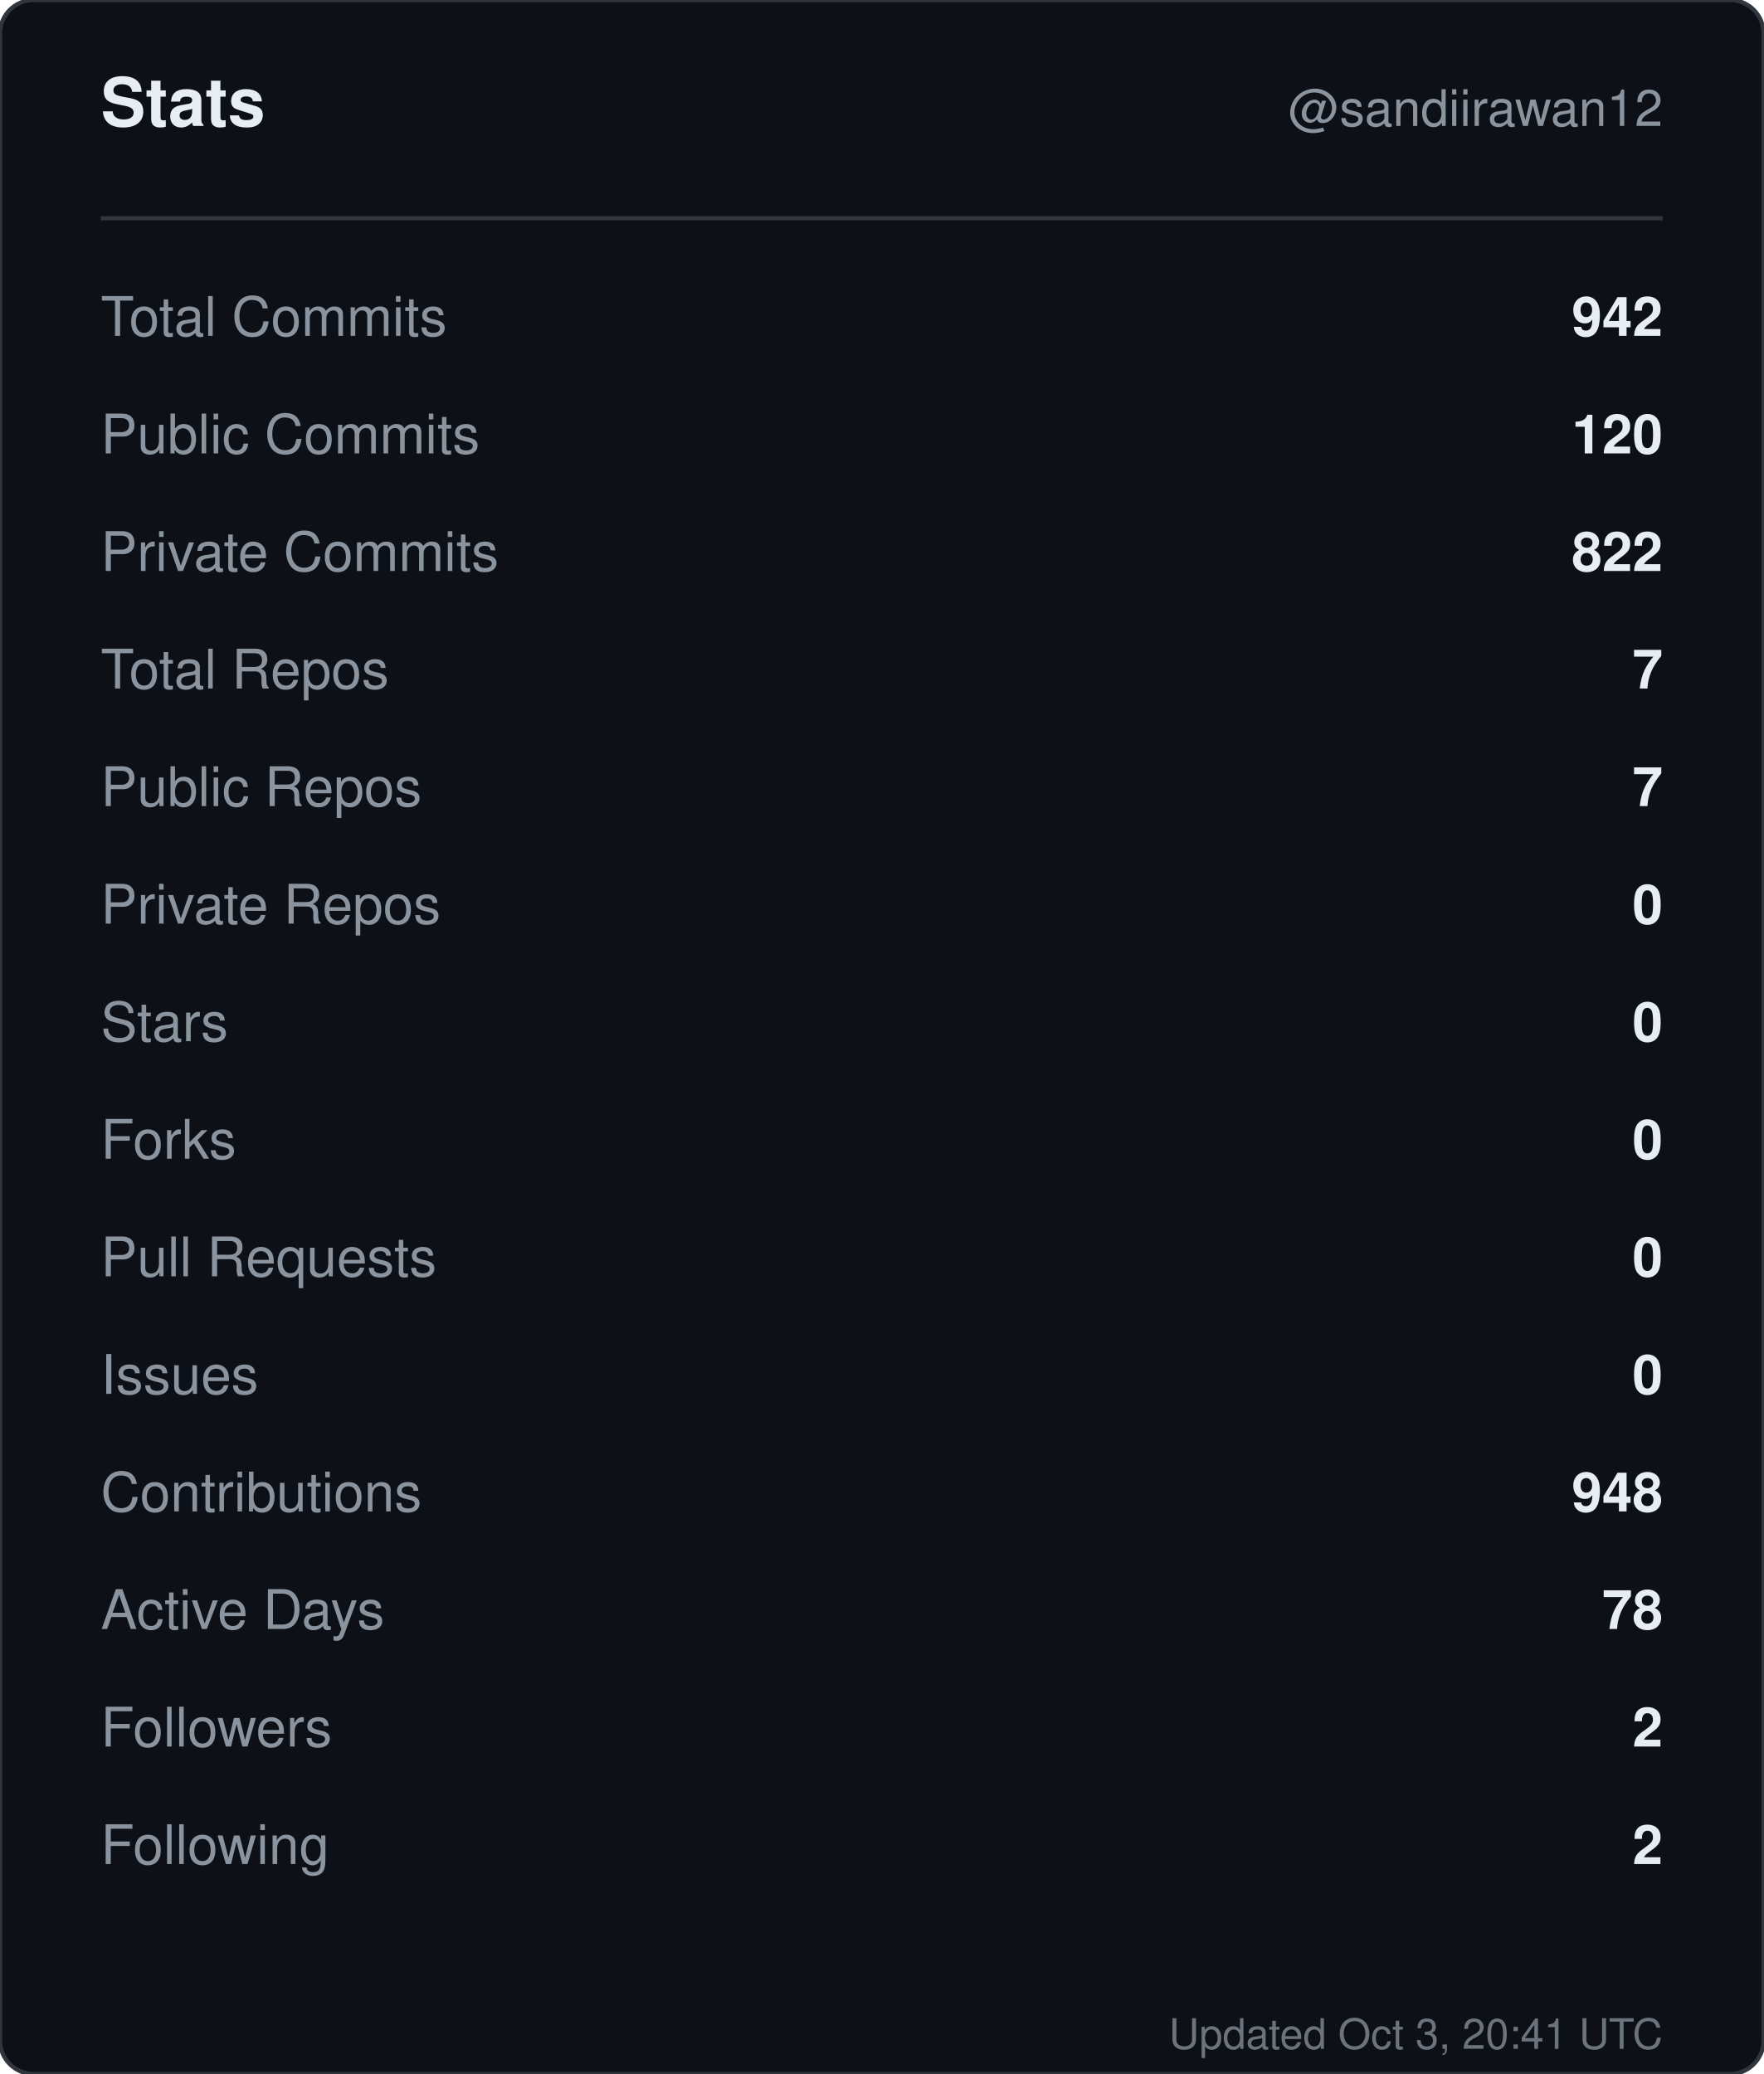
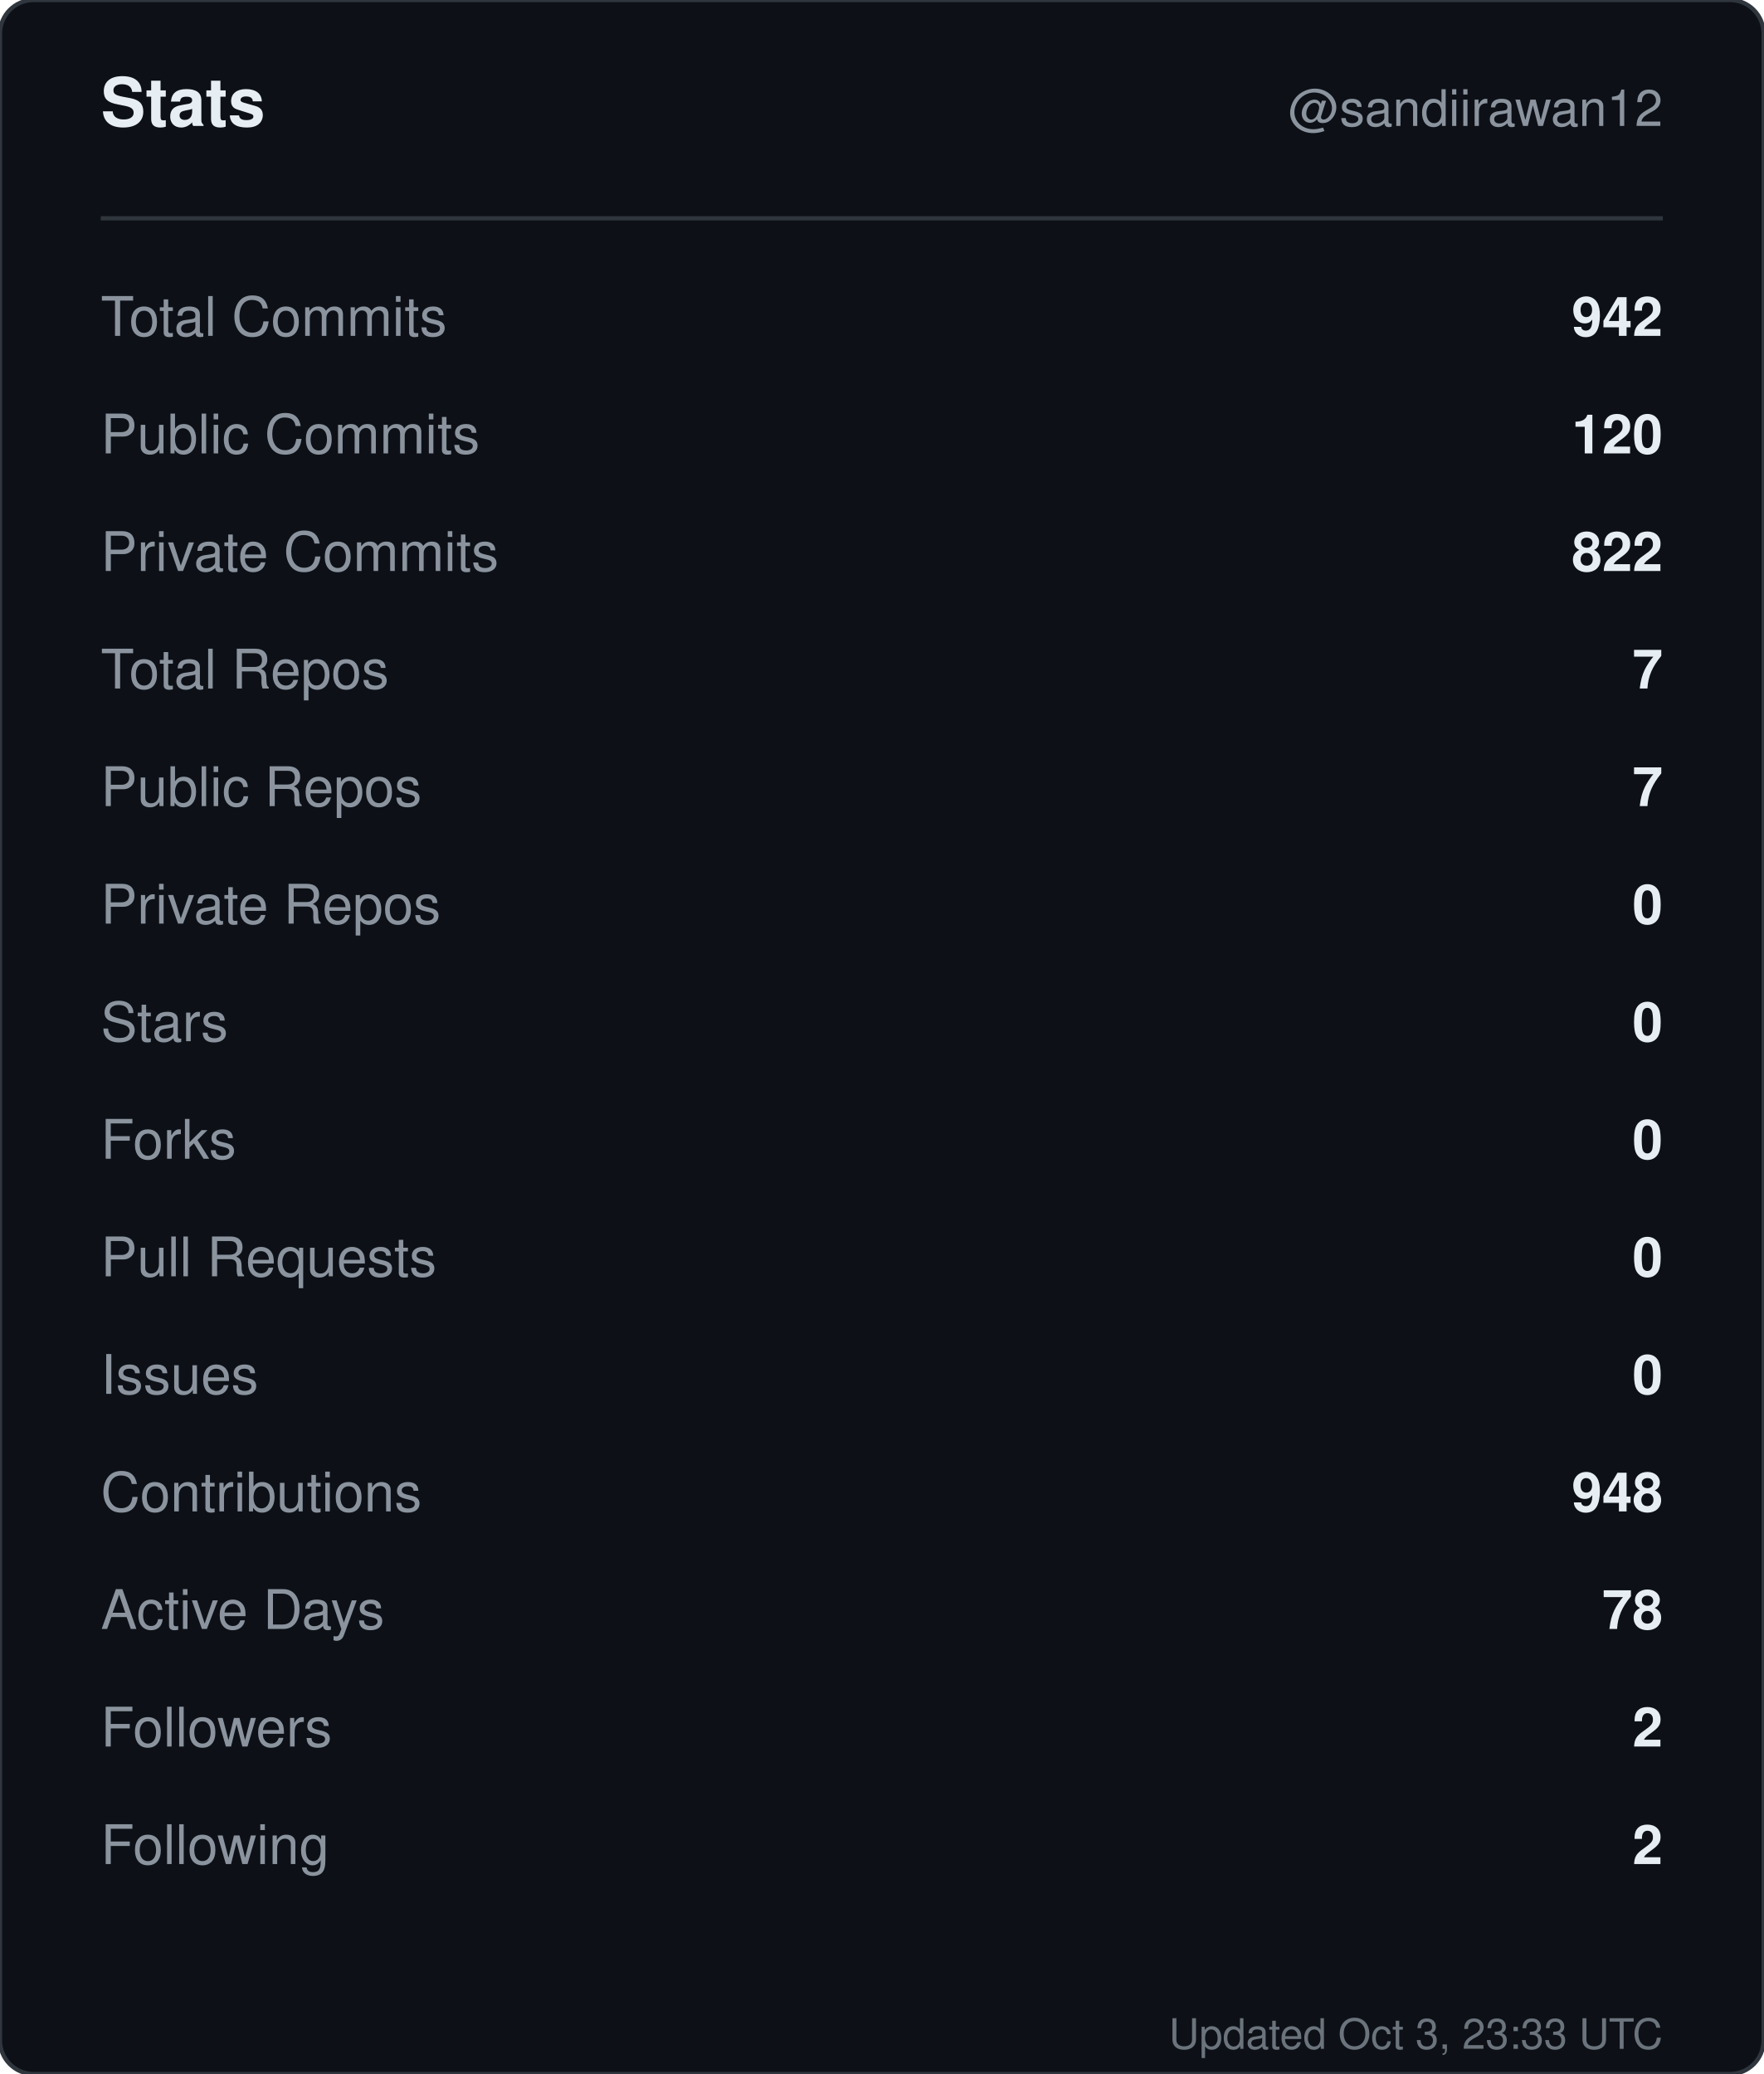
<svg xmlns="http://www.w3.org/2000/svg" width="420" height="494" viewBox="0 0 420 494" role="img" aria-label="Stats for sandiirawan12">
  <rect width="420" height="494" rx="8" fill="#0d1117" stroke="#30363d" />
  <g font-family="-apple-system, BlinkMacSystemFont, Segoe UI, Helvetica, Arial, sans-serif">
    <text x="24" y="30" fill="#e6edf3" font-size="16" font-weight="700">Stats</text>
    <text x="396" y="30" fill="#8b949e" font-size="12" text-anchor="end">@sandiirawan12</text>
    <line x1="24" y1="52" x2="396" y2="52" stroke="#30363d" />
    <text x="24" y="80" fill="#8b949e" font-size="13">Total Commits</text>
    <text x="396" y="80" fill="#e6edf3" font-size="13" font-weight="600" text-anchor="end">942</text>
    <text x="24" y="108" fill="#8b949e" font-size="13">Public Commits</text>
    <text x="396" y="108" fill="#e6edf3" font-size="13" font-weight="600" text-anchor="end">120</text>
    <text x="24" y="136" fill="#8b949e" font-size="13">Private Commits</text>
    <text x="396" y="136" fill="#e6edf3" font-size="13" font-weight="600" text-anchor="end">822</text>
    <text x="24" y="164" fill="#8b949e" font-size="13">Total Repos</text>
    <text x="396" y="164" fill="#e6edf3" font-size="13" font-weight="600" text-anchor="end">7</text>
    <text x="24" y="192" fill="#8b949e" font-size="13">Public Repos</text>
    <text x="396" y="192" fill="#e6edf3" font-size="13" font-weight="600" text-anchor="end">7</text>
    <text x="24" y="220" fill="#8b949e" font-size="13">Private Repos</text>
    <text x="396" y="220" fill="#e6edf3" font-size="13" font-weight="600" text-anchor="end">0</text>
    <text x="24" y="248" fill="#8b949e" font-size="13">Stars</text>
    <text x="396" y="248" fill="#e6edf3" font-size="13" font-weight="600" text-anchor="end">0</text>
    <text x="24" y="276" fill="#8b949e" font-size="13">Forks</text>
    <text x="396" y="276" fill="#e6edf3" font-size="13" font-weight="600" text-anchor="end">0</text>
    <text x="24" y="304" fill="#8b949e" font-size="13">Pull Requests</text>
    <text x="396" y="304" fill="#e6edf3" font-size="13" font-weight="600" text-anchor="end">0</text>
    <text x="24" y="332" fill="#8b949e" font-size="13">Issues</text>
    <text x="396" y="332" fill="#e6edf3" font-size="13" font-weight="600" text-anchor="end">0</text>
    <text x="24" y="360" fill="#8b949e" font-size="13">Contributions</text>
    <text x="396" y="360" fill="#e6edf3" font-size="13" font-weight="600" text-anchor="end">948</text>
    <text x="24" y="388" fill="#8b949e" font-size="13">Active Days</text>
    <text x="396" y="388" fill="#e6edf3" font-size="13" font-weight="600" text-anchor="end">78</text>
    <text x="24" y="416" fill="#8b949e" font-size="13">Followers</text>
    <text x="396" y="416" fill="#e6edf3" font-size="13" font-weight="600" text-anchor="end">2</text>
    <text x="24" y="444" fill="#8b949e" font-size="13">Following</text>
    <text x="396" y="444" fill="#e6edf3" font-size="13" font-weight="600" text-anchor="end">2</text>
-     <text x="396" y="488" fill="#8b949e" font-size="10" text-anchor="end" opacity="0.75">Updated Oct 3, 20:41 UTC</text>
+     <text x="396" y="488" fill="#8b949e" font-size="10" text-anchor="end" opacity="0.75">Updated Oct 3, 23:33 UTC</text>
  </g>
</svg>
